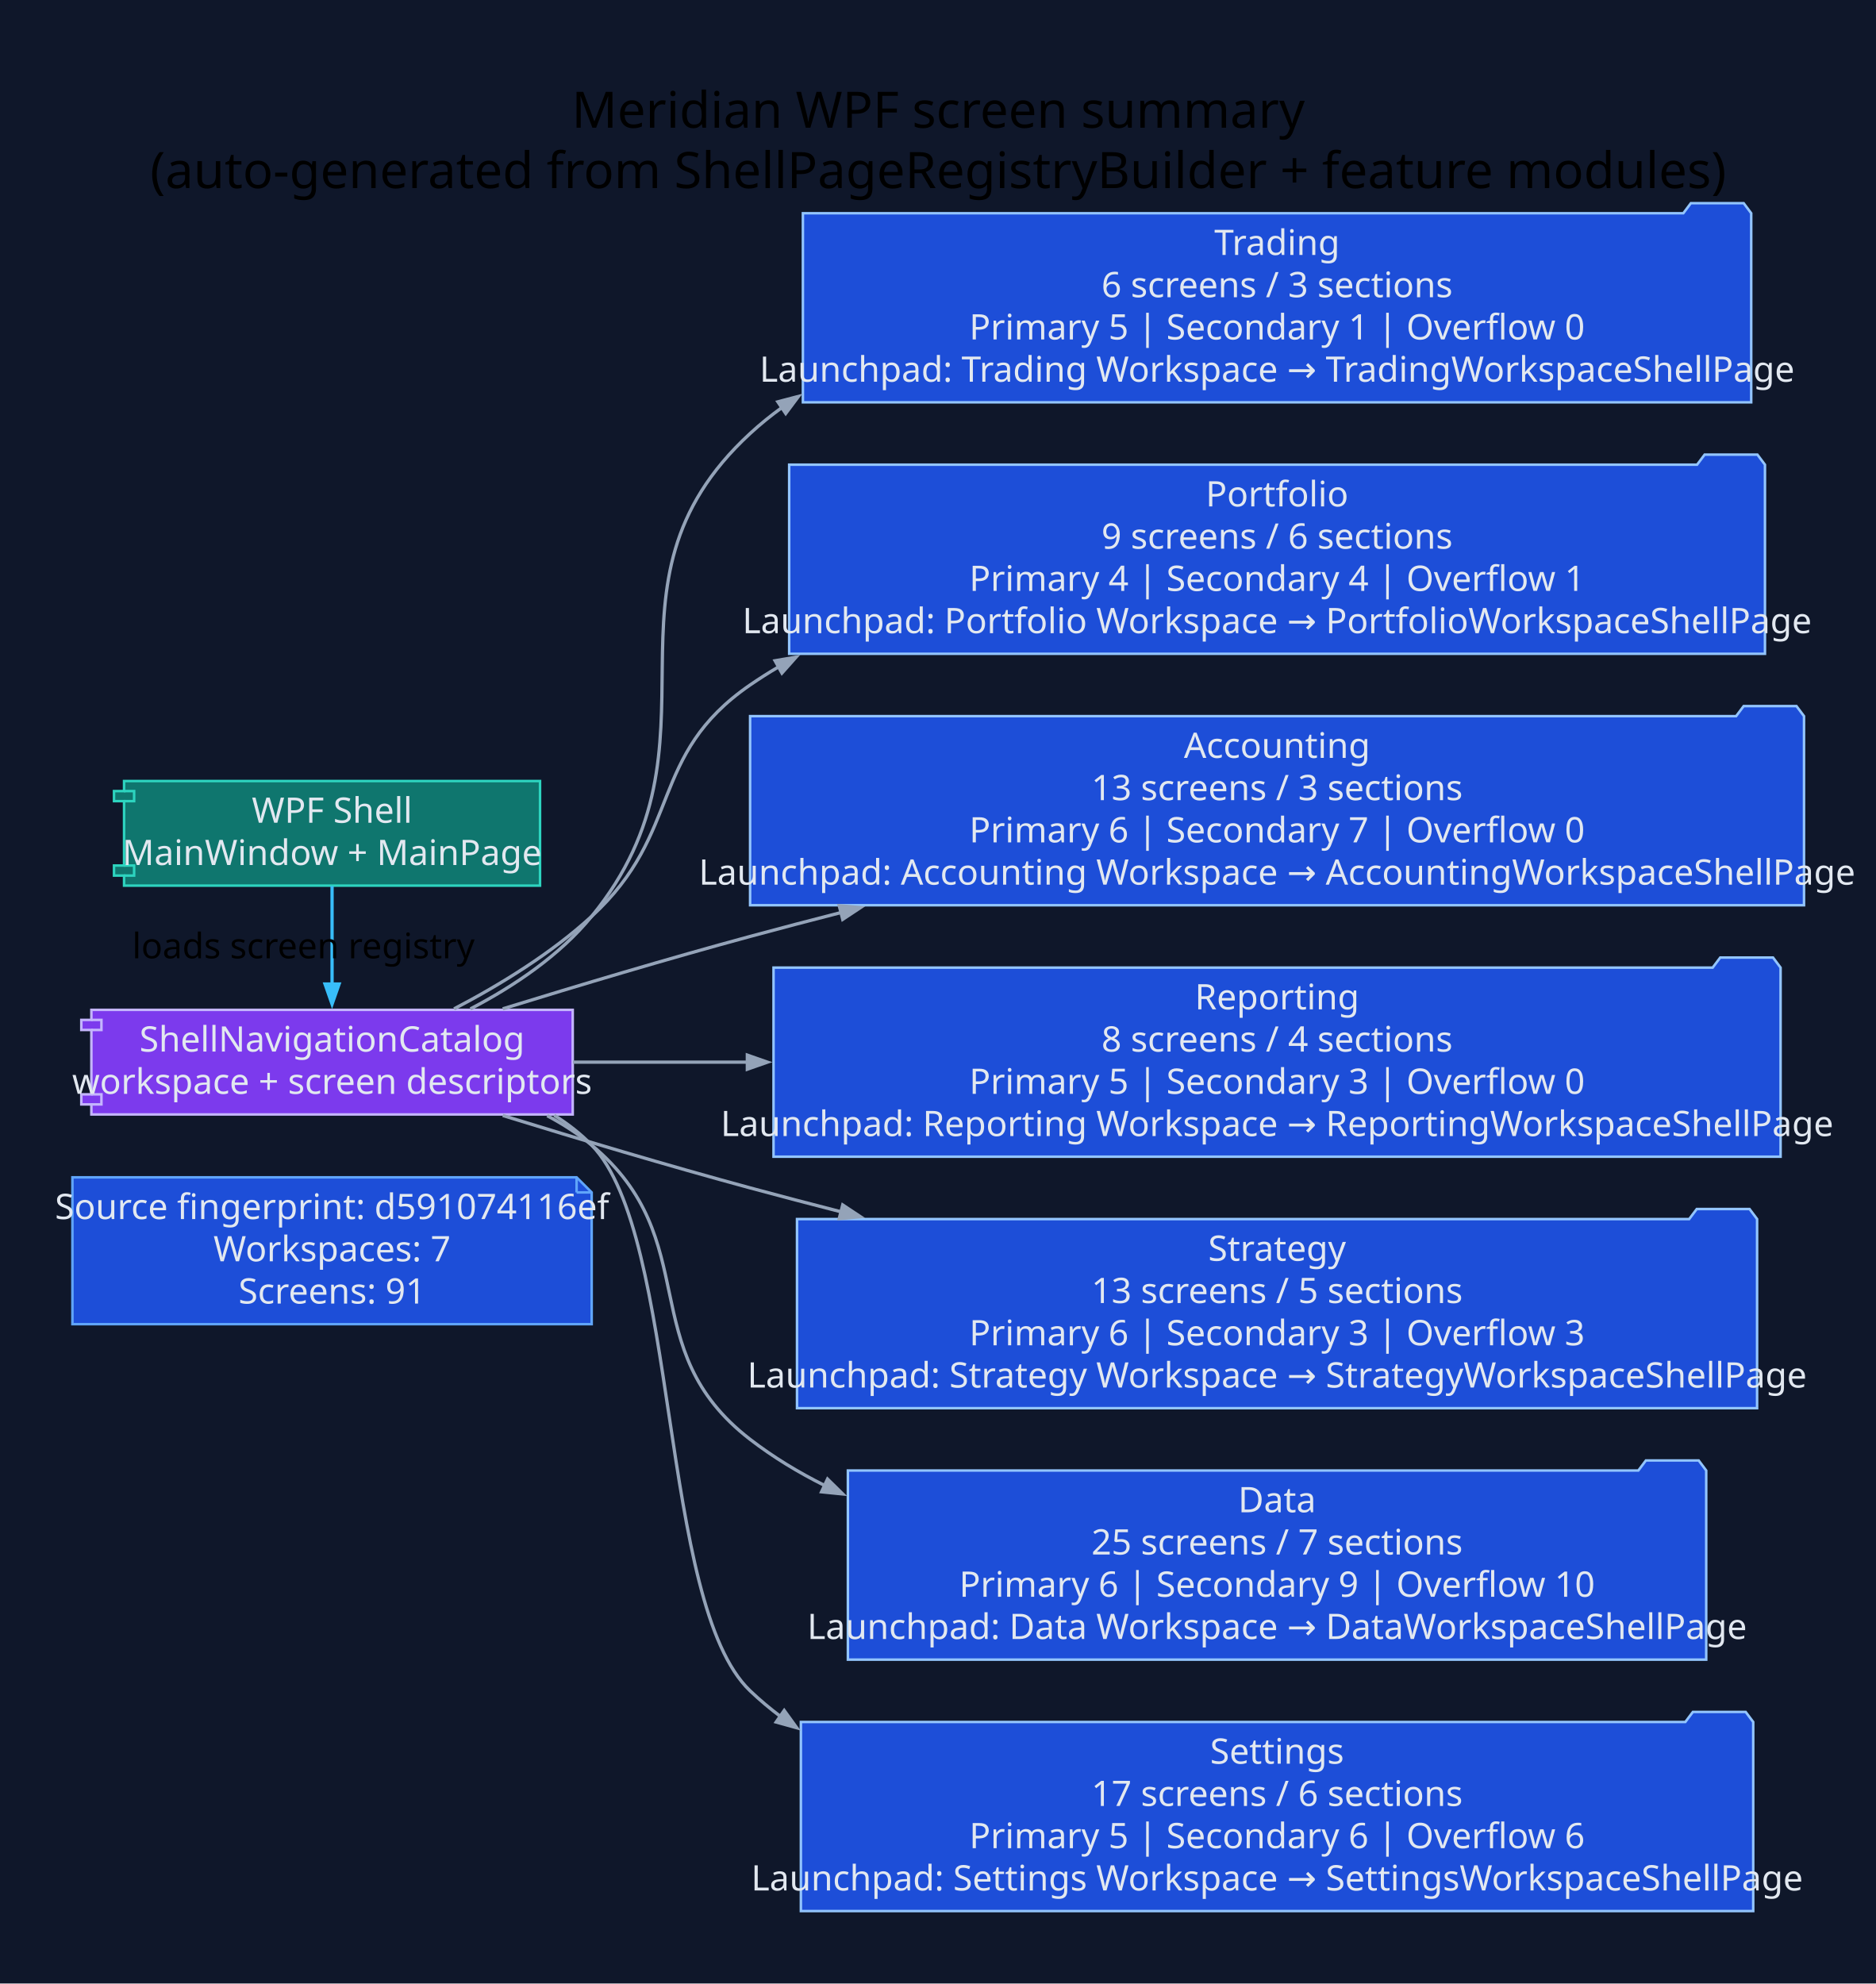
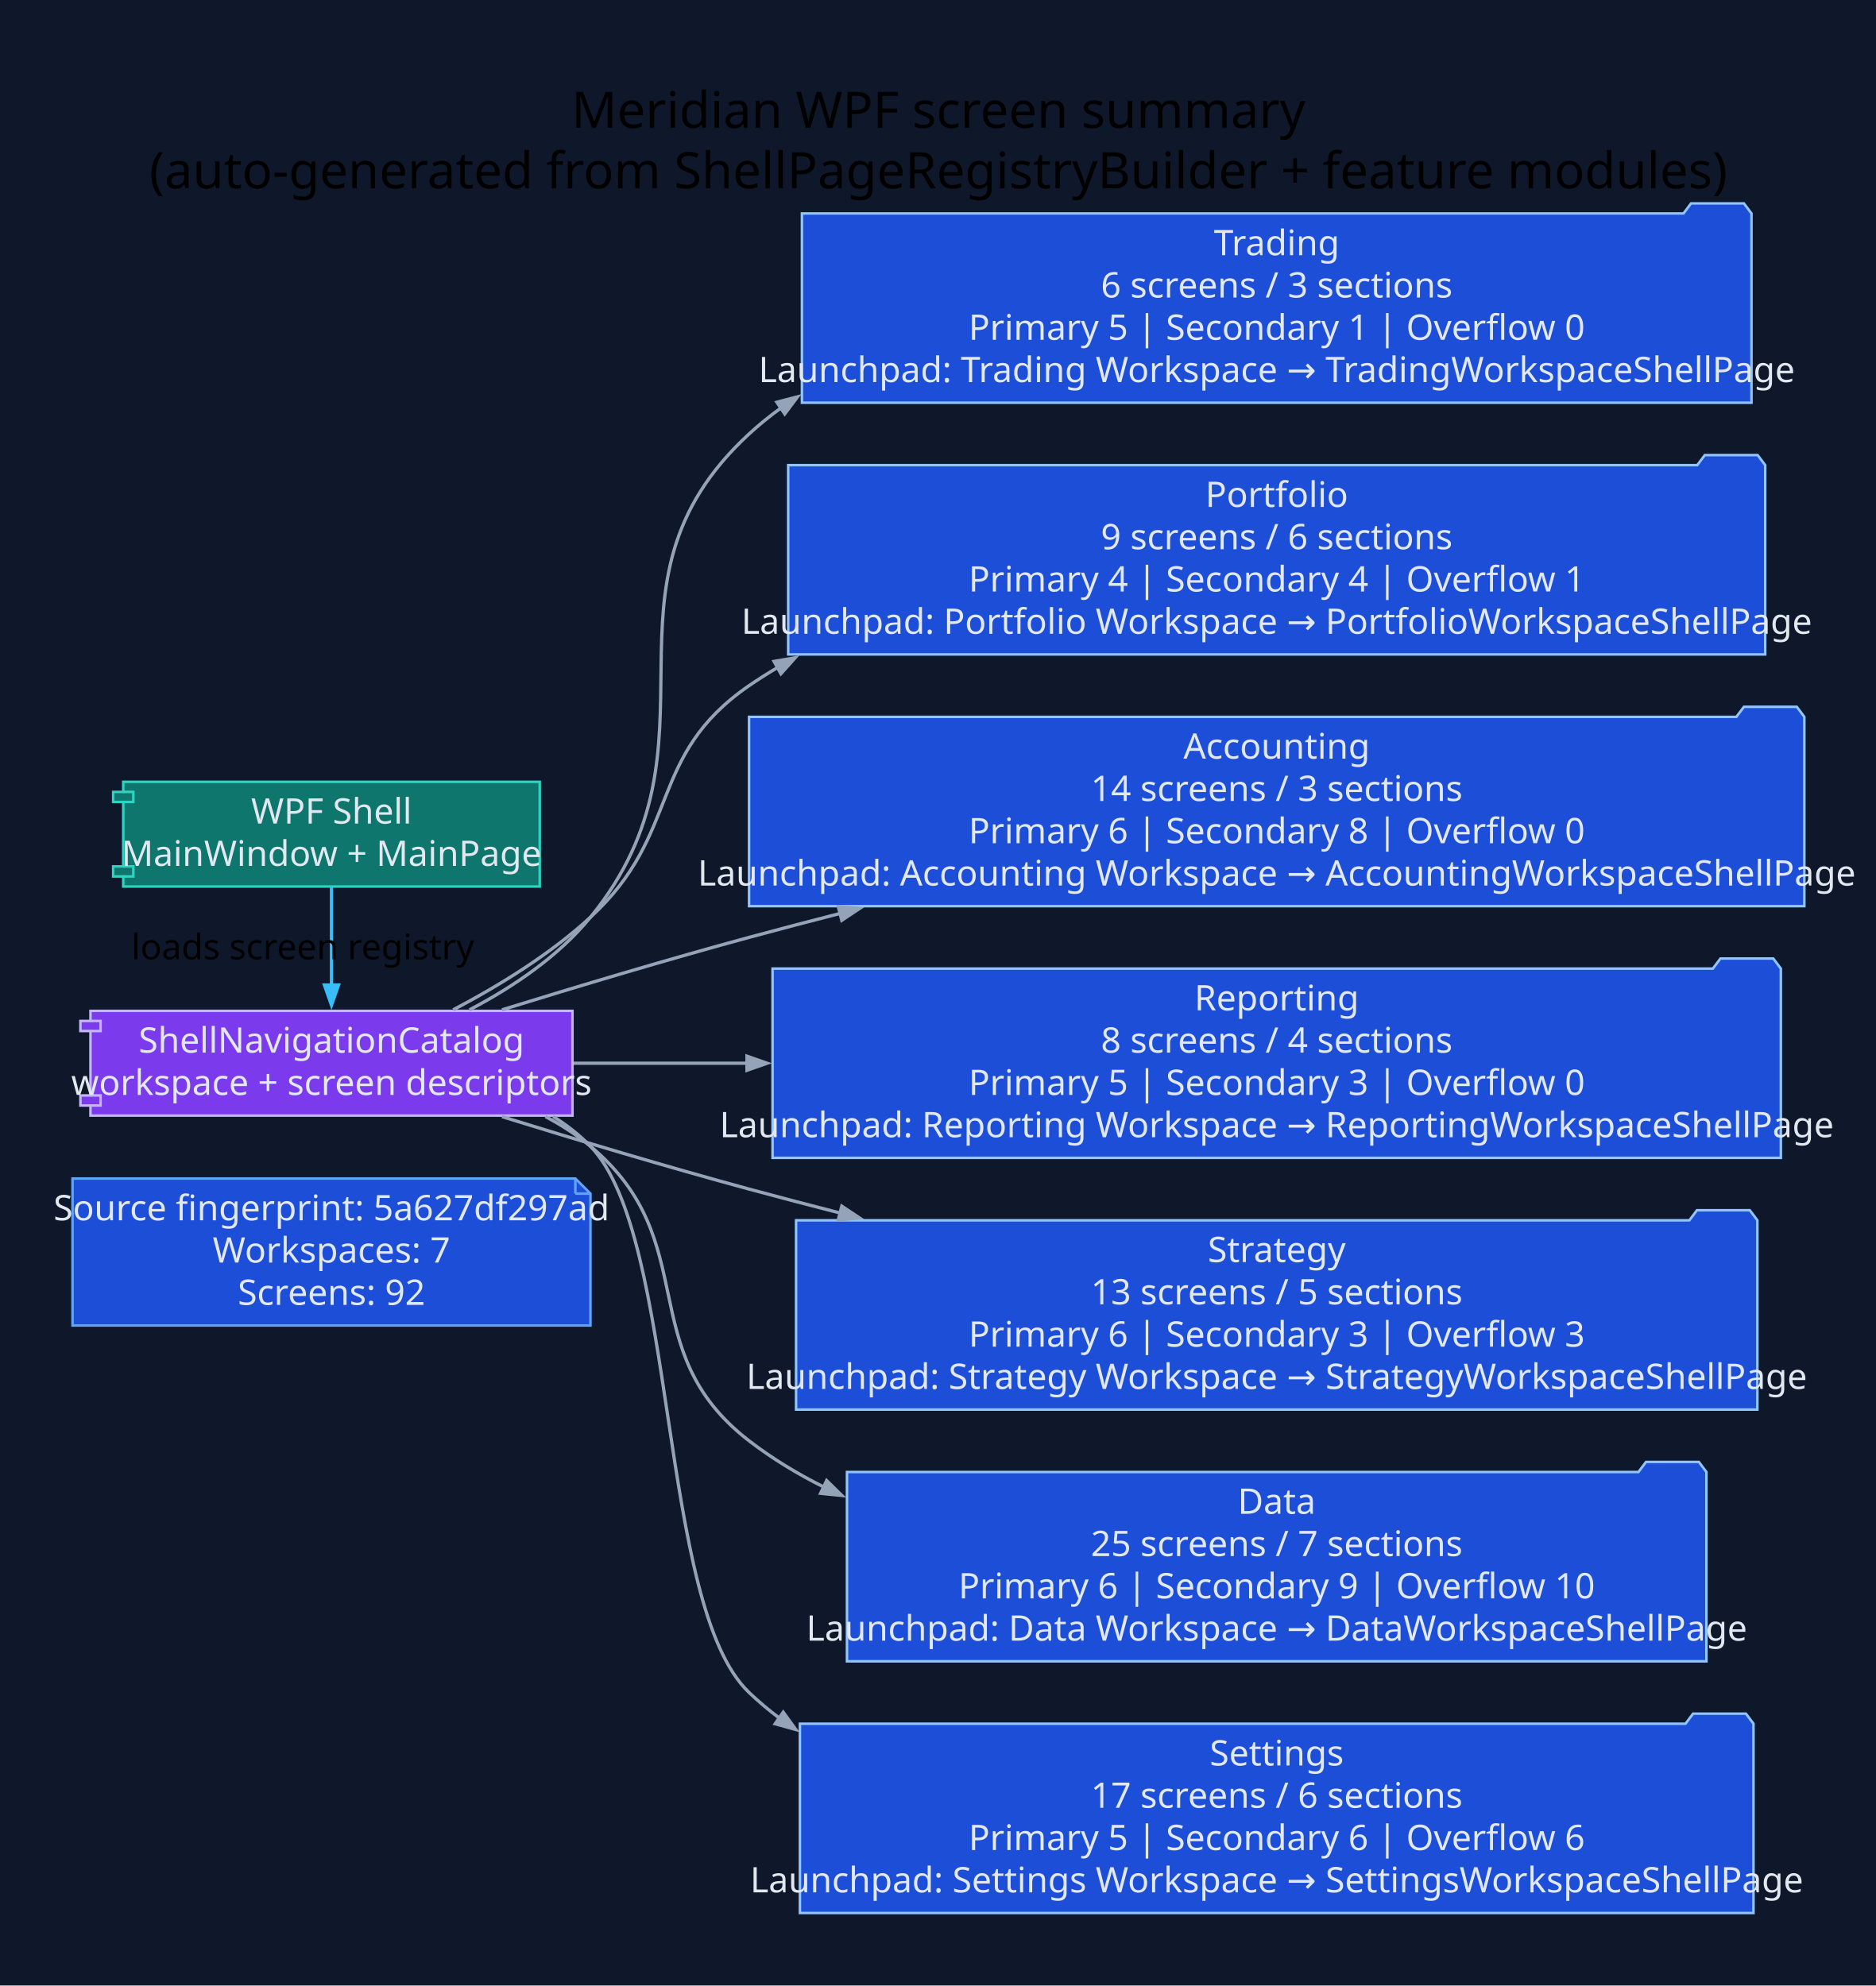
- <svg xmlns="http://www.w3.org/2000/svg" width="746pt" height="789pt" viewBox="0.00 0.00 746.00 789.00">
+ <svg xmlns="http://www.w3.org/2000/svg" width="745pt" height="789pt" viewBox="0.00 0.00 745.00 789.00">
  <g id="graph0" class="graph" transform="scale(1 1) rotate(0) translate(28.8 760)">
-     <polygon fill="#0f172a" stroke="none" points="-28.8,28.8 -28.8,-760 717.45,-760 717.45,28.8 -28.8,28.8" />
-     <text xml:space="preserve" text-anchor="middle" x="344.33" y="-709.2" font-family="Segoe UI" font-size="20.00">Meridian WPF screen summary</text>
-     <text xml:space="preserve" text-anchor="middle" x="344.33" y="-685.2" font-family="Segoe UI" font-size="20.00">(auto-generated from ShellPageRegistryBuilder + feature modules)</text>
+     <polygon fill="#0f172a" stroke="none" points="-28.8,28.8 -28.8,-760 716.67,-760 716.67,28.8 -28.8,28.8" />
+     <text xml:space="preserve" text-anchor="middle" x="343.93" y="-709.2" font-family="Segoe UI" font-size="20.00">Meridian WPF screen summary</text>
+     <text xml:space="preserve" text-anchor="middle" x="343.93" y="-685.2" font-family="Segoe UI" font-size="20.00">(auto-generated from ShellPageRegistryBuilder + feature modules)</text>
    <g id="node1" class="node">
-       <polygon fill="#1d4ed8" stroke="#60a5fa" points="200.51,-291.8 0,-291.8 0,-233.4 206.51,-233.4 206.51,-285.8 200.51,-291.8" />
-       <polyline fill="none" stroke="#60a5fa" points="200.51,-291.8 200.51,-285.8" />
-       <polyline fill="none" stroke="#60a5fa" points="206.51,-285.8 200.51,-285.8" />
-       <text xml:space="preserve" text-anchor="middle" x="103.26" y="-275.2" font-family="Segoe UI" font-size="14.00" fill="#e2e8f0">Source fingerprint: d591074116ef</text>
-       <text xml:space="preserve" text-anchor="middle" x="103.26" y="-258.4" font-family="Segoe UI" font-size="14.00" fill="#e2e8f0">Workspaces: 7</text>
-       <text xml:space="preserve" text-anchor="middle" x="103.26" y="-241.6" font-family="Segoe UI" font-size="14.00" fill="#e2e8f0">Screens: 91</text>
+       <polygon fill="#1d4ed8" stroke="#60a5fa" points="199.72,-291.8 0,-291.8 0,-233.4 205.72,-233.4 205.72,-285.8 199.72,-291.8" />
+       <polyline fill="none" stroke="#60a5fa" points="199.72,-291.8 199.72,-285.8" />
+       <polyline fill="none" stroke="#60a5fa" points="205.72,-285.8 199.72,-285.8" />
+       <text xml:space="preserve" text-anchor="middle" x="102.86" y="-275.2" font-family="Segoe UI" font-size="14.00" fill="#e2e8f0">Source fingerprint: 5a627df297ad</text>
+       <text xml:space="preserve" text-anchor="middle" x="102.86" y="-258.4" font-family="Segoe UI" font-size="14.00" fill="#e2e8f0">Workspaces: 7</text>
+       <text xml:space="preserve" text-anchor="middle" x="102.86" y="-241.6" font-family="Segoe UI" font-size="14.00" fill="#e2e8f0">Screens: 92</text>
    </g>
    <g id="node2" class="node">
-       <polygon fill="#0f766e" stroke="#2dd4bf" points="185.97,-449.4 20.54,-449.4 20.54,-445.4 16.54,-445.4 16.54,-441.4 20.54,-441.4 20.54,-415.8 16.54,-415.8 16.54,-411.8 20.54,-411.8 20.54,-407.8 185.97,-407.8 185.97,-449.4" />
-       <polyline fill="none" stroke="#2dd4bf" points="20.54,-445.4 24.54,-445.4 24.54,-441.4 20.54,-441.4" />
-       <polyline fill="none" stroke="#2dd4bf" points="20.54,-415.8 24.54,-415.8 24.54,-411.8 20.54,-411.8" />
-       <text xml:space="preserve" text-anchor="middle" x="103.26" y="-432.8" font-family="Segoe UI" font-size="14.00" fill="#e2e8f0">WPF Shell</text>
-       <text xml:space="preserve" text-anchor="middle" x="103.26" y="-416" font-family="Segoe UI" font-size="14.00" fill="#e2e8f0">MainWindow + MainPage</text>
+       <polygon fill="#0f766e" stroke="#2dd4bf" points="185.58,-449.4 20.15,-449.4 20.15,-445.4 16.15,-445.4 16.15,-441.4 20.15,-441.4 20.15,-415.8 16.15,-415.8 16.15,-411.8 20.15,-411.8 20.15,-407.8 185.58,-407.8 185.58,-449.4" />
+       <polyline fill="none" stroke="#2dd4bf" points="20.15,-445.4 24.15,-445.4 24.15,-441.4 20.15,-441.4" />
+       <polyline fill="none" stroke="#2dd4bf" points="20.15,-415.8 24.15,-415.8 24.15,-411.8 20.15,-411.8" />
+       <text xml:space="preserve" text-anchor="middle" x="102.86" y="-432.8" font-family="Segoe UI" font-size="14.00" fill="#e2e8f0">WPF Shell</text>
+       <text xml:space="preserve" text-anchor="middle" x="102.86" y="-416" font-family="Segoe UI" font-size="14.00" fill="#e2e8f0">MainWindow + MainPage</text>
    </g>
    <g id="node3" class="node">
-       <polygon fill="#7c3aed" stroke="#c4b5fd" points="198.97,-358.4 7.54,-358.4 7.54,-354.4 3.54,-354.4 3.54,-350.4 7.54,-350.4 7.54,-324.8 3.54,-324.8 3.54,-320.8 7.54,-320.8 7.54,-316.8 198.97,-316.8 198.97,-358.4" />
-       <polyline fill="none" stroke="#c4b5fd" points="7.54,-354.4 11.54,-354.4 11.54,-350.4 7.54,-350.4" />
-       <polyline fill="none" stroke="#c4b5fd" points="7.54,-324.8 11.54,-324.8 11.54,-320.8 7.54,-320.8" />
-       <text xml:space="preserve" text-anchor="middle" x="103.26" y="-341.8" font-family="Segoe UI" font-size="14.00" fill="#e2e8f0">ShellNavigationCatalog</text>
-       <text xml:space="preserve" text-anchor="middle" x="103.26" y="-325" font-family="Segoe UI" font-size="14.00" fill="#e2e8f0">workspace + screen descriptors</text>
+       <polygon fill="#7c3aed" stroke="#c4b5fd" points="198.58,-358.4 7.14,-358.4 7.14,-354.4 3.14,-354.4 3.14,-350.4 7.14,-350.4 7.14,-324.8 3.14,-324.8 3.14,-320.8 7.14,-320.8 7.14,-316.8 198.58,-316.8 198.58,-358.4" />
+       <polyline fill="none" stroke="#c4b5fd" points="7.14,-354.4 11.14,-354.4 11.14,-350.4 7.14,-350.4" />
+       <polyline fill="none" stroke="#c4b5fd" points="7.14,-324.8 11.14,-324.8 11.14,-320.8 7.14,-320.8" />
+       <text xml:space="preserve" text-anchor="middle" x="102.86" y="-341.8" font-family="Segoe UI" font-size="14.00" fill="#e2e8f0">ShellNavigationCatalog</text>
+       <text xml:space="preserve" text-anchor="middle" x="102.86" y="-325" font-family="Segoe UI" font-size="14.00" fill="#e2e8f0">workspace + screen descriptors</text>
    </g>
    <g id="edge1" class="edge">
-       <path fill="none" stroke="#38bdf8" stroke-width="1.3" d="M103.26,-407.61C103.26,-396.03 103.26,-381.43 103.26,-368.56" />
-       <polygon fill="#38bdf8" stroke="#38bdf8" stroke-width="1.3" points="106.06,-368.67 103.26,-360.67 100.46,-368.67 106.06,-368.67" />
-       <text xml:space="preserve" text-anchor="middle" x="91.86" y="-378.9" font-family="Segoe UI" font-size="14.00">loads screen registry</text>
+       <path fill="none" stroke="#38bdf8" stroke-width="1.3" d="M102.86,-407.61C102.86,-396.03 102.86,-381.43 102.86,-368.56" />
+       <polygon fill="#38bdf8" stroke="#38bdf8" stroke-width="1.3" points="105.66,-368.67 102.86,-360.67 100.06,-368.67 105.66,-368.67" />
+       <text xml:space="preserve" text-anchor="middle" x="91.46" y="-378.9" font-family="Segoe UI" font-size="14.00">loads screen registry</text>
    </g>
    <g id="node4" class="node">
-       <polygon fill="#1d4ed8" stroke="#93c5fd" points="667.65,-675.2 664.65,-679.2 643.65,-679.2 640.65,-675.2 290.51,-675.2 290.51,-600 667.65,-600 667.65,-675.2" />
-       <text xml:space="preserve" text-anchor="middle" x="479.08" y="-658.6" font-family="Segoe UI" font-size="14.00" fill="#e2e8f0">Trading</text>
-       <text xml:space="preserve" text-anchor="middle" x="479.08" y="-641.8" font-family="Segoe UI" font-size="14.00" fill="#e2e8f0">6 screens / 3 sections</text>
-       <text xml:space="preserve" text-anchor="middle" x="479.08" y="-625" font-family="Segoe UI" font-size="14.00" fill="#e2e8f0">Primary 5 | Secondary 1 | Overflow 0</text>
-       <text xml:space="preserve" text-anchor="middle" x="479.08" y="-608.2" font-family="Segoe UI" font-size="14.00" fill="#e2e8f0">Launchpad: Trading Workspace → TradingWorkspaceShellPage</text>
+       <polygon fill="#1d4ed8" stroke="#93c5fd" points="666.87,-675.2 663.87,-679.2 642.87,-679.2 639.87,-675.2 289.72,-675.2 289.72,-600 666.87,-600 666.87,-675.2" />
+       <text xml:space="preserve" text-anchor="middle" x="478.3" y="-658.6" font-family="Segoe UI" font-size="14.00" fill="#e2e8f0">Trading</text>
+       <text xml:space="preserve" text-anchor="middle" x="478.3" y="-641.8" font-family="Segoe UI" font-size="14.00" fill="#e2e8f0">6 screens / 3 sections</text>
+       <text xml:space="preserve" text-anchor="middle" x="478.3" y="-625" font-family="Segoe UI" font-size="14.00" fill="#e2e8f0">Primary 5 | Secondary 1 | Overflow 0</text>
+       <text xml:space="preserve" text-anchor="middle" x="478.3" y="-608.2" font-family="Segoe UI" font-size="14.00" fill="#e2e8f0">Launchpad: Trading Workspace → TradingWorkspaceShellPage</text>
    </g>
    <g id="edge2" class="edge">
-       <path fill="none" stroke="#94a3b8" stroke-width="1.3" d="M158.29,-358.78C175.7,-367.87 193.78,-380.04 206.51,-395.6 263.4,-465.1 203.46,-526.74 269.51,-587.6 273.53,-591.31 277.78,-594.75 282.21,-597.95" />
-       <polygon fill="#94a3b8" stroke="#94a3b8" stroke-width="1.3" points="280.55,-600.21 288.75,-602.36 283.68,-595.57 280.55,-600.21" />
+       <path fill="none" stroke="#94a3b8" stroke-width="1.3" d="M157.69,-358.82C175.04,-367.91 193.04,-380.08 205.72,-395.6 262.55,-465.14 202.68,-526.74 268.72,-587.6 272.75,-591.31 276.99,-594.75 281.43,-597.95" />
+       <polygon fill="#94a3b8" stroke="#94a3b8" stroke-width="1.3" points="279.77,-600.21 287.97,-602.36 282.9,-595.57 279.77,-600.21" />
    </g>
    <g id="node5" class="node">
-       <polygon fill="#1d4ed8" stroke="#93c5fd" points="673.12,-575.2 670.12,-579.2 649.12,-579.2 646.12,-575.2 285.05,-575.2 285.05,-500 673.12,-500 673.12,-575.2" />
-       <text xml:space="preserve" text-anchor="middle" x="479.08" y="-558.6" font-family="Segoe UI" font-size="14.00" fill="#e2e8f0">Portfolio</text>
-       <text xml:space="preserve" text-anchor="middle" x="479.08" y="-541.8" font-family="Segoe UI" font-size="14.00" fill="#e2e8f0">9 screens / 6 sections</text>
-       <text xml:space="preserve" text-anchor="middle" x="479.08" y="-525" font-family="Segoe UI" font-size="14.00" fill="#e2e8f0">Primary 4 | Secondary 4 | Overflow 1</text>
-       <text xml:space="preserve" text-anchor="middle" x="479.08" y="-508.2" font-family="Segoe UI" font-size="14.00" fill="#e2e8f0">Launchpad: Portfolio Workspace → PortfolioWorkspaceShellPage</text>
+       <polygon fill="#1d4ed8" stroke="#93c5fd" points="672.33,-575.2 669.33,-579.2 648.33,-579.2 645.33,-575.2 284.26,-575.2 284.26,-500 672.33,-500 672.33,-575.2" />
+       <text xml:space="preserve" text-anchor="middle" x="478.3" y="-558.6" font-family="Segoe UI" font-size="14.00" fill="#e2e8f0">Portfolio</text>
+       <text xml:space="preserve" text-anchor="middle" x="478.3" y="-541.8" font-family="Segoe UI" font-size="14.00" fill="#e2e8f0">9 screens / 6 sections</text>
+       <text xml:space="preserve" text-anchor="middle" x="478.3" y="-525" font-family="Segoe UI" font-size="14.00" fill="#e2e8f0">Primary 4 | Secondary 4 | Overflow 1</text>
+       <text xml:space="preserve" text-anchor="middle" x="478.3" y="-508.2" font-family="Segoe UI" font-size="14.00" fill="#e2e8f0">Launchpad: Portfolio Workspace → PortfolioWorkspaceShellPage</text>
    </g>
    <g id="edge3" class="edge">
-       <path fill="none" stroke="#94a3b8" stroke-width="1.3" d="M151.77,-358.79C170.12,-368.38 190.51,-380.89 206.51,-395.6 243,-429.13 228.69,-459.5 269.51,-487.6 273.19,-490.13 276.98,-492.54 280.87,-494.82" />
-       <polygon fill="#94a3b8" stroke="#94a3b8" stroke-width="1.3" points="279.45,-497.24 287.8,-498.67 282.17,-492.34 279.45,-497.24" />
+       <path fill="none" stroke="#94a3b8" stroke-width="1.3" d="M151.19,-358.82C169.47,-368.42 189.78,-380.92 205.72,-395.6 242.19,-429.16 227.9,-459.5 268.72,-487.6 272.4,-490.13 276.2,-492.54 280.08,-494.82" />
+       <polygon fill="#94a3b8" stroke="#94a3b8" stroke-width="1.3" points="278.66,-497.24 287.02,-498.67 281.38,-492.34 278.66,-497.24" />
    </g>
    <g id="node6" class="node">
-       <polygon fill="#1d4ed8" stroke="#93c5fd" points="688.65,-475.2 685.65,-479.2 664.65,-479.2 661.65,-475.2 269.51,-475.2 269.51,-400 688.65,-400 688.65,-475.2" />
-       <text xml:space="preserve" text-anchor="middle" x="479.08" y="-458.6" font-family="Segoe UI" font-size="14.00" fill="#e2e8f0">Accounting</text>
-       <text xml:space="preserve" text-anchor="middle" x="479.08" y="-441.8" font-family="Segoe UI" font-size="14.00" fill="#e2e8f0">13 screens / 3 sections</text>
-       <text xml:space="preserve" text-anchor="middle" x="479.08" y="-425" font-family="Segoe UI" font-size="14.00" fill="#e2e8f0">Primary 6 | Secondary 7 | Overflow 0</text>
-       <text xml:space="preserve" text-anchor="middle" x="479.08" y="-408.2" font-family="Segoe UI" font-size="14.00" fill="#e2e8f0">Launchpad: Accounting Workspace → AccountingWorkspaceShellPage</text>
+       <polygon fill="#1d4ed8" stroke="#93c5fd" points="687.87,-475.2 684.87,-479.2 663.87,-479.2 660.87,-475.2 268.72,-475.2 268.72,-400 687.87,-400 687.87,-475.2" />
+       <text xml:space="preserve" text-anchor="middle" x="478.3" y="-458.6" font-family="Segoe UI" font-size="14.00" fill="#e2e8f0">Accounting</text>
+       <text xml:space="preserve" text-anchor="middle" x="478.3" y="-441.8" font-family="Segoe UI" font-size="14.00" fill="#e2e8f0">14 screens / 3 sections</text>
+       <text xml:space="preserve" text-anchor="middle" x="478.3" y="-425" font-family="Segoe UI" font-size="14.00" fill="#e2e8f0">Primary 6 | Secondary 8 | Overflow 0</text>
+       <text xml:space="preserve" text-anchor="middle" x="478.3" y="-408.2" font-family="Segoe UI" font-size="14.00" fill="#e2e8f0">Launchpad: Accounting Workspace → AccountingWorkspaceShellPage</text>
    </g>
    <g id="edge4" class="edge">
-       <path fill="none" stroke="#94a3b8" stroke-width="1.3" d="M171.14,-358.81C201.11,-368.06 236.96,-378.78 269.51,-387.6 281.32,-390.8 293.54,-394 305.87,-397.16" />
-       <polygon fill="#94a3b8" stroke="#94a3b8" stroke-width="1.3" points="304.96,-399.81 313.4,-399.07 306.34,-394.39 304.96,-399.81" />
+       <path fill="none" stroke="#94a3b8" stroke-width="1.3" d="M170.58,-358.82C200.48,-368.07 236.25,-378.79 268.72,-387.6 280.54,-390.8 292.76,-394.01 305.08,-397.16" />
+       <polygon fill="#94a3b8" stroke="#94a3b8" stroke-width="1.3" points="304.17,-399.82 312.61,-399.08 305.55,-394.39 304.17,-399.82" />
    </g>
    <g id="node7" class="node">
-       <polygon fill="#1d4ed8" stroke="#93c5fd" points="679.33,-375.2 676.33,-379.2 655.33,-379.2 652.33,-375.2 278.83,-375.2 278.83,-300 679.33,-300 679.33,-375.2" />
-       <text xml:space="preserve" text-anchor="middle" x="479.08" y="-358.6" font-family="Segoe UI" font-size="14.00" fill="#e2e8f0">Reporting</text>
-       <text xml:space="preserve" text-anchor="middle" x="479.08" y="-341.8" font-family="Segoe UI" font-size="14.00" fill="#e2e8f0">8 screens / 4 sections</text>
-       <text xml:space="preserve" text-anchor="middle" x="479.08" y="-325" font-family="Segoe UI" font-size="14.00" fill="#e2e8f0">Primary 5 | Secondary 3 | Overflow 0</text>
-       <text xml:space="preserve" text-anchor="middle" x="479.08" y="-308.2" font-family="Segoe UI" font-size="14.00" fill="#e2e8f0">Launchpad: Reporting Workspace → ReportingWorkspaceShellPage</text>
+       <polygon fill="#1d4ed8" stroke="#93c5fd" points="678.54,-375.2 675.54,-379.2 654.54,-379.2 651.54,-375.2 278.05,-375.2 278.05,-300 678.54,-300 678.54,-375.2" />
+       <text xml:space="preserve" text-anchor="middle" x="478.3" y="-358.6" font-family="Segoe UI" font-size="14.00" fill="#e2e8f0">Reporting</text>
+       <text xml:space="preserve" text-anchor="middle" x="478.3" y="-341.8" font-family="Segoe UI" font-size="14.00" fill="#e2e8f0">8 screens / 4 sections</text>
+       <text xml:space="preserve" text-anchor="middle" x="478.3" y="-325" font-family="Segoe UI" font-size="14.00" fill="#e2e8f0">Primary 5 | Secondary 3 | Overflow 0</text>
+       <text xml:space="preserve" text-anchor="middle" x="478.3" y="-308.2" font-family="Segoe UI" font-size="14.00" fill="#e2e8f0">Launchpad: Reporting Workspace → ReportingWorkspaceShellPage</text>
    </g>
    <g id="edge5" class="edge">
-       <path fill="none" stroke="#94a3b8" stroke-width="1.3" d="M199.07,-337.6C220.65,-337.6 244.41,-337.6 268.69,-337.6" />
-       <polygon fill="#94a3b8" stroke="#94a3b8" stroke-width="1.3" points="268.41,-340.4 276.41,-337.6 268.41,-334.8 268.41,-340.4" />
+       <path fill="none" stroke="#94a3b8" stroke-width="1.3" d="M199.06,-337.6C220.43,-337.6 243.92,-337.6 267.92,-337.6" />
+       <polygon fill="#94a3b8" stroke="#94a3b8" stroke-width="1.3" points="267.89,-340.4 275.89,-337.6 267.89,-334.8 267.89,-340.4" />
    </g>
    <g id="node8" class="node">
-       <polygon fill="#1d4ed8" stroke="#93c5fd" points="669.99,-275.2 666.99,-279.2 645.99,-279.2 642.99,-275.2 288.17,-275.2 288.17,-200 669.99,-200 669.99,-275.2" />
-       <text xml:space="preserve" text-anchor="middle" x="479.08" y="-258.6" font-family="Segoe UI" font-size="14.00" fill="#e2e8f0">Strategy</text>
-       <text xml:space="preserve" text-anchor="middle" x="479.08" y="-241.8" font-family="Segoe UI" font-size="14.00" fill="#e2e8f0">13 screens / 5 sections</text>
-       <text xml:space="preserve" text-anchor="middle" x="479.08" y="-225" font-family="Segoe UI" font-size="14.00" fill="#e2e8f0">Primary 6 | Secondary 3 | Overflow 3</text>
-       <text xml:space="preserve" text-anchor="middle" x="479.08" y="-208.2" font-family="Segoe UI" font-size="14.00" fill="#e2e8f0">Launchpad: Strategy Workspace → StrategyWorkspaceShellPage</text>
+       <polygon fill="#1d4ed8" stroke="#93c5fd" points="669.21,-275.2 666.21,-279.2 645.21,-279.2 642.21,-275.2 287.39,-275.2 287.39,-200 669.21,-200 669.21,-275.2" />
+       <text xml:space="preserve" text-anchor="middle" x="478.3" y="-258.6" font-family="Segoe UI" font-size="14.00" fill="#e2e8f0">Strategy</text>
+       <text xml:space="preserve" text-anchor="middle" x="478.3" y="-241.8" font-family="Segoe UI" font-size="14.00" fill="#e2e8f0">13 screens / 5 sections</text>
+       <text xml:space="preserve" text-anchor="middle" x="478.3" y="-225" font-family="Segoe UI" font-size="14.00" fill="#e2e8f0">Primary 6 | Secondary 3 | Overflow 3</text>
+       <text xml:space="preserve" text-anchor="middle" x="478.3" y="-208.2" font-family="Segoe UI" font-size="14.00" fill="#e2e8f0">Launchpad: Strategy Workspace → StrategyWorkspaceShellPage</text>
    </g>
    <g id="edge6" class="edge">
-       <path fill="none" stroke="#94a3b8" stroke-width="1.3" d="M171.14,-316.39C201.11,-307.14 236.96,-296.42 269.51,-287.6 281.32,-284.4 293.54,-281.2 305.87,-278.04" />
-       <polygon fill="#94a3b8" stroke="#94a3b8" stroke-width="1.3" points="306.34,-280.81 313.4,-276.13 304.96,-275.39 306.34,-280.81" />
+       <path fill="none" stroke="#94a3b8" stroke-width="1.3" d="M170.58,-316.38C200.48,-307.13 236.25,-296.41 268.72,-287.6 280.54,-284.4 292.76,-281.19 305.08,-278.04" />
+       <polygon fill="#94a3b8" stroke="#94a3b8" stroke-width="1.3" points="305.55,-280.81 312.61,-276.12 304.17,-275.38 305.55,-280.81" />
    </g>
    <g id="node9" class="node">
-       <polygon fill="#1d4ed8" stroke="#93c5fd" points="649.76,-175.2 646.76,-179.2 625.76,-179.2 622.76,-175.2 308.4,-175.2 308.4,-100 649.76,-100 649.76,-175.2" />
-       <text xml:space="preserve" text-anchor="middle" x="479.08" y="-158.6" font-family="Segoe UI" font-size="14.00" fill="#e2e8f0">Data</text>
-       <text xml:space="preserve" text-anchor="middle" x="479.08" y="-141.8" font-family="Segoe UI" font-size="14.00" fill="#e2e8f0">25 screens / 7 sections</text>
-       <text xml:space="preserve" text-anchor="middle" x="479.08" y="-125" font-family="Segoe UI" font-size="14.00" fill="#e2e8f0">Primary 6 | Secondary 9 | Overflow 10</text>
-       <text xml:space="preserve" text-anchor="middle" x="479.08" y="-108.2" font-family="Segoe UI" font-size="14.00" fill="#e2e8f0">Launchpad: Data Workspace → DataWorkspaceShellPage</text>
+       <polygon fill="#1d4ed8" stroke="#93c5fd" points="648.98,-175.2 645.98,-179.2 624.98,-179.2 621.98,-175.2 307.61,-175.2 307.61,-100 648.98,-100 648.98,-175.2" />
+       <text xml:space="preserve" text-anchor="middle" x="478.3" y="-158.6" font-family="Segoe UI" font-size="14.00" fill="#e2e8f0">Data</text>
+       <text xml:space="preserve" text-anchor="middle" x="478.3" y="-141.8" font-family="Segoe UI" font-size="14.00" fill="#e2e8f0">25 screens / 7 sections</text>
+       <text xml:space="preserve" text-anchor="middle" x="478.3" y="-125" font-family="Segoe UI" font-size="14.00" fill="#e2e8f0">Primary 6 | Secondary 9 | Overflow 10</text>
+       <text xml:space="preserve" text-anchor="middle" x="478.3" y="-108.2" font-family="Segoe UI" font-size="14.00" fill="#e2e8f0">Launchpad: Data Workspace → DataWorkspaceShellPage</text>
    </g>
    <g id="edge7" class="edge">
-       <path fill="none" stroke="#94a3b8" stroke-width="1.3" d="M188.82,-316.3C195.14,-312.95 201.14,-309.08 206.51,-304.6 251.89,-266.8 222.71,-223.63 269.51,-187.6 278.67,-180.55 288.68,-174.47 299.2,-169.23" />
-       <polygon fill="#94a3b8" stroke="#94a3b8" stroke-width="1.3" points="300.31,-171.8 306.36,-165.87 297.93,-166.73 300.31,-171.8" />
+       <path fill="none" stroke="#94a3b8" stroke-width="1.3" d="M187.86,-316.41C194.24,-313.03 200.3,-309.12 205.72,-304.6 251.08,-266.78 221.93,-223.63 268.72,-187.6 277.89,-180.55 287.9,-174.47 298.41,-169.23" />
+       <polygon fill="#94a3b8" stroke="#94a3b8" stroke-width="1.3" points="299.53,-171.8 305.58,-165.87 297.14,-166.73 299.53,-171.8" />
    </g>
    <g id="node10" class="node">
-       <polygon fill="#1d4ed8" stroke="#93c5fd" points="668.45,-75.2 665.45,-79.2 644.45,-79.2 641.45,-75.2 289.71,-75.2 289.71,0 668.45,0 668.45,-75.2" />
-       <text xml:space="preserve" text-anchor="middle" x="479.08" y="-58.6" font-family="Segoe UI" font-size="14.00" fill="#e2e8f0">Settings</text>
-       <text xml:space="preserve" text-anchor="middle" x="479.08" y="-41.8" font-family="Segoe UI" font-size="14.00" fill="#e2e8f0">17 screens / 6 sections</text>
-       <text xml:space="preserve" text-anchor="middle" x="479.08" y="-25" font-family="Segoe UI" font-size="14.00" fill="#e2e8f0">Primary 5 | Secondary 6 | Overflow 6</text>
-       <text xml:space="preserve" text-anchor="middle" x="479.08" y="-8.2" font-family="Segoe UI" font-size="14.00" fill="#e2e8f0">Launchpad: Settings Workspace → SettingsWorkspaceShellPage</text>
+       <polygon fill="#1d4ed8" stroke="#93c5fd" points="667.67,-75.2 664.67,-79.2 643.67,-79.2 640.67,-75.2 288.92,-75.2 288.92,0 667.67,0 667.67,-75.2" />
+       <text xml:space="preserve" text-anchor="middle" x="478.3" y="-58.6" font-family="Segoe UI" font-size="14.00" fill="#e2e8f0">Settings</text>
+       <text xml:space="preserve" text-anchor="middle" x="478.3" y="-41.8" font-family="Segoe UI" font-size="14.00" fill="#e2e8f0">17 screens / 6 sections</text>
+       <text xml:space="preserve" text-anchor="middle" x="478.3" y="-25" font-family="Segoe UI" font-size="14.00" fill="#e2e8f0">Primary 5 | Secondary 6 | Overflow 6</text>
+       <text xml:space="preserve" text-anchor="middle" x="478.3" y="-8.2" font-family="Segoe UI" font-size="14.00" fill="#e2e8f0">Launchpad: Settings Workspace → SettingsWorkspaceShellPage</text>
    </g>
    <g id="edge8" class="edge">
-       <path fill="none" stroke="#94a3b8" stroke-width="1.3" d="M191.61,-316.46C197.04,-313.07 202.09,-309.15 206.51,-304.6 241.49,-268.57 233.18,-122.26 269.51,-87.6 273.38,-83.91 277.48,-80.47 281.76,-77.27" />
-       <polygon fill="#94a3b8" stroke="#94a3b8" stroke-width="1.3" points="283.08,-79.77 288.05,-72.9 279.88,-75.17 283.08,-79.77" />
+       <path fill="none" stroke="#94a3b8" stroke-width="1.3" d="M190.89,-316.43C196.3,-313.05 201.32,-309.14 205.72,-304.6 240.68,-268.55 232.39,-122.26 268.72,-87.6 272.6,-83.91 276.69,-80.47 280.98,-77.27" />
+       <polygon fill="#94a3b8" stroke="#94a3b8" stroke-width="1.3" points="282.29,-79.77 287.26,-72.9 279.09,-75.17 282.29,-79.77" />
    </g>
  </g>
</svg>
